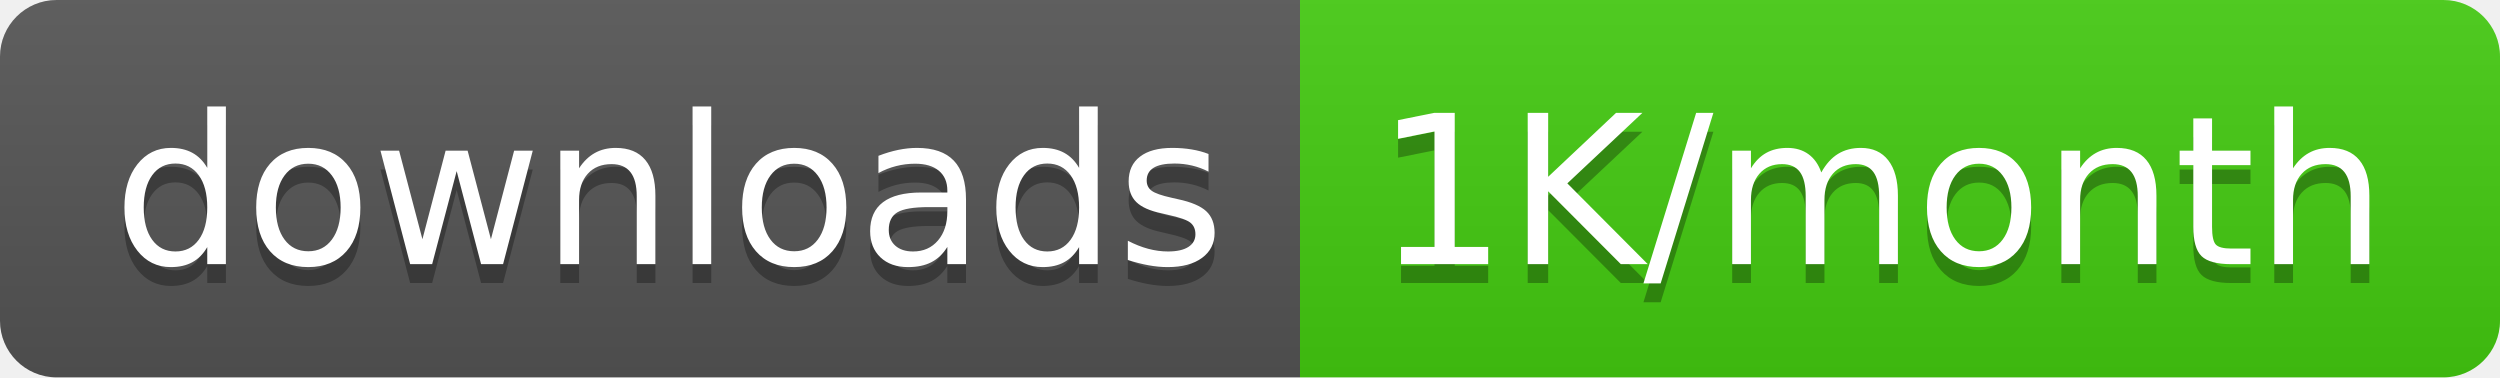
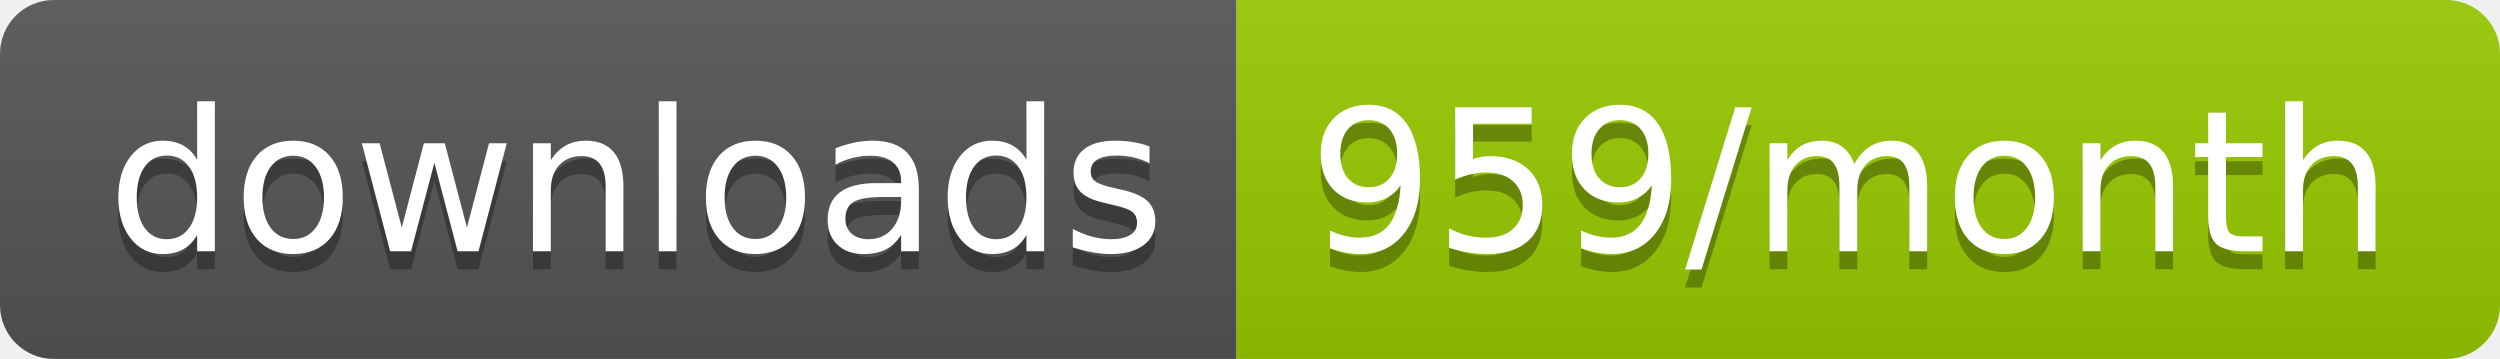
- <svg xmlns="http://www.w3.org/2000/svg" width="132.5" height="20">
+ <svg xmlns="http://www.w3.org/2000/svg" width="139.3" height="20">
  <linearGradient id="smooth" x2="0" y2="100%">
    <stop offset="0" stop-color="#bbb" stop-opacity=".1" />
    <stop offset="1" stop-opacity=".1" />
  </linearGradient>
  <clipPath id="round">
-     <rect width="132.5" height="20" rx="3" fill="#fff" />
+     <rect width="139.3" height="20" rx="3" fill="#fff" />
  </clipPath>
  <g clip-path="url(#round)">
    <rect width="68.9" height="20" fill="#555" />
-     <rect x="68.9" width="63.6" height="20" fill="#4c1" />
-     <rect width="132.5" height="20" fill="url(#smooth)" />
+     <rect x="68.9" width="70.4" height="20" fill="#97CA00" />
+     <rect width="139.3" height="20" fill="url(#smooth)" />
  </g>
  <g fill="#fff" text-anchor="middle" font-family="DejaVu Sans,Verdana,Geneva,sans-serif" font-size="110">
    <text x="354.5" y="150" fill="#010101" fill-opacity=".3" transform="scale(0.1)" textLength="589.0" lengthAdjust="spacing">downloads</text>
    <text x="354.5" y="140" transform="scale(0.1)" textLength="589.0" lengthAdjust="spacing">downloads</text>
-     <text x="997.0" y="150" fill="#010101" fill-opacity=".3" transform="scale(0.1)" textLength="536.0" lengthAdjust="spacing">1K/month</text>
-     <text x="997.0" y="140" transform="scale(0.1)" textLength="536.0" lengthAdjust="spacing">1K/month</text>
+     <text x="1031.0" y="150" fill="#010101" fill-opacity=".3" transform="scale(0.1)" textLength="604.0" lengthAdjust="spacing">959/month</text>
+     <text x="1031.0" y="140" transform="scale(0.1)" textLength="604.0" lengthAdjust="spacing">959/month</text>
  </g>
</svg>
